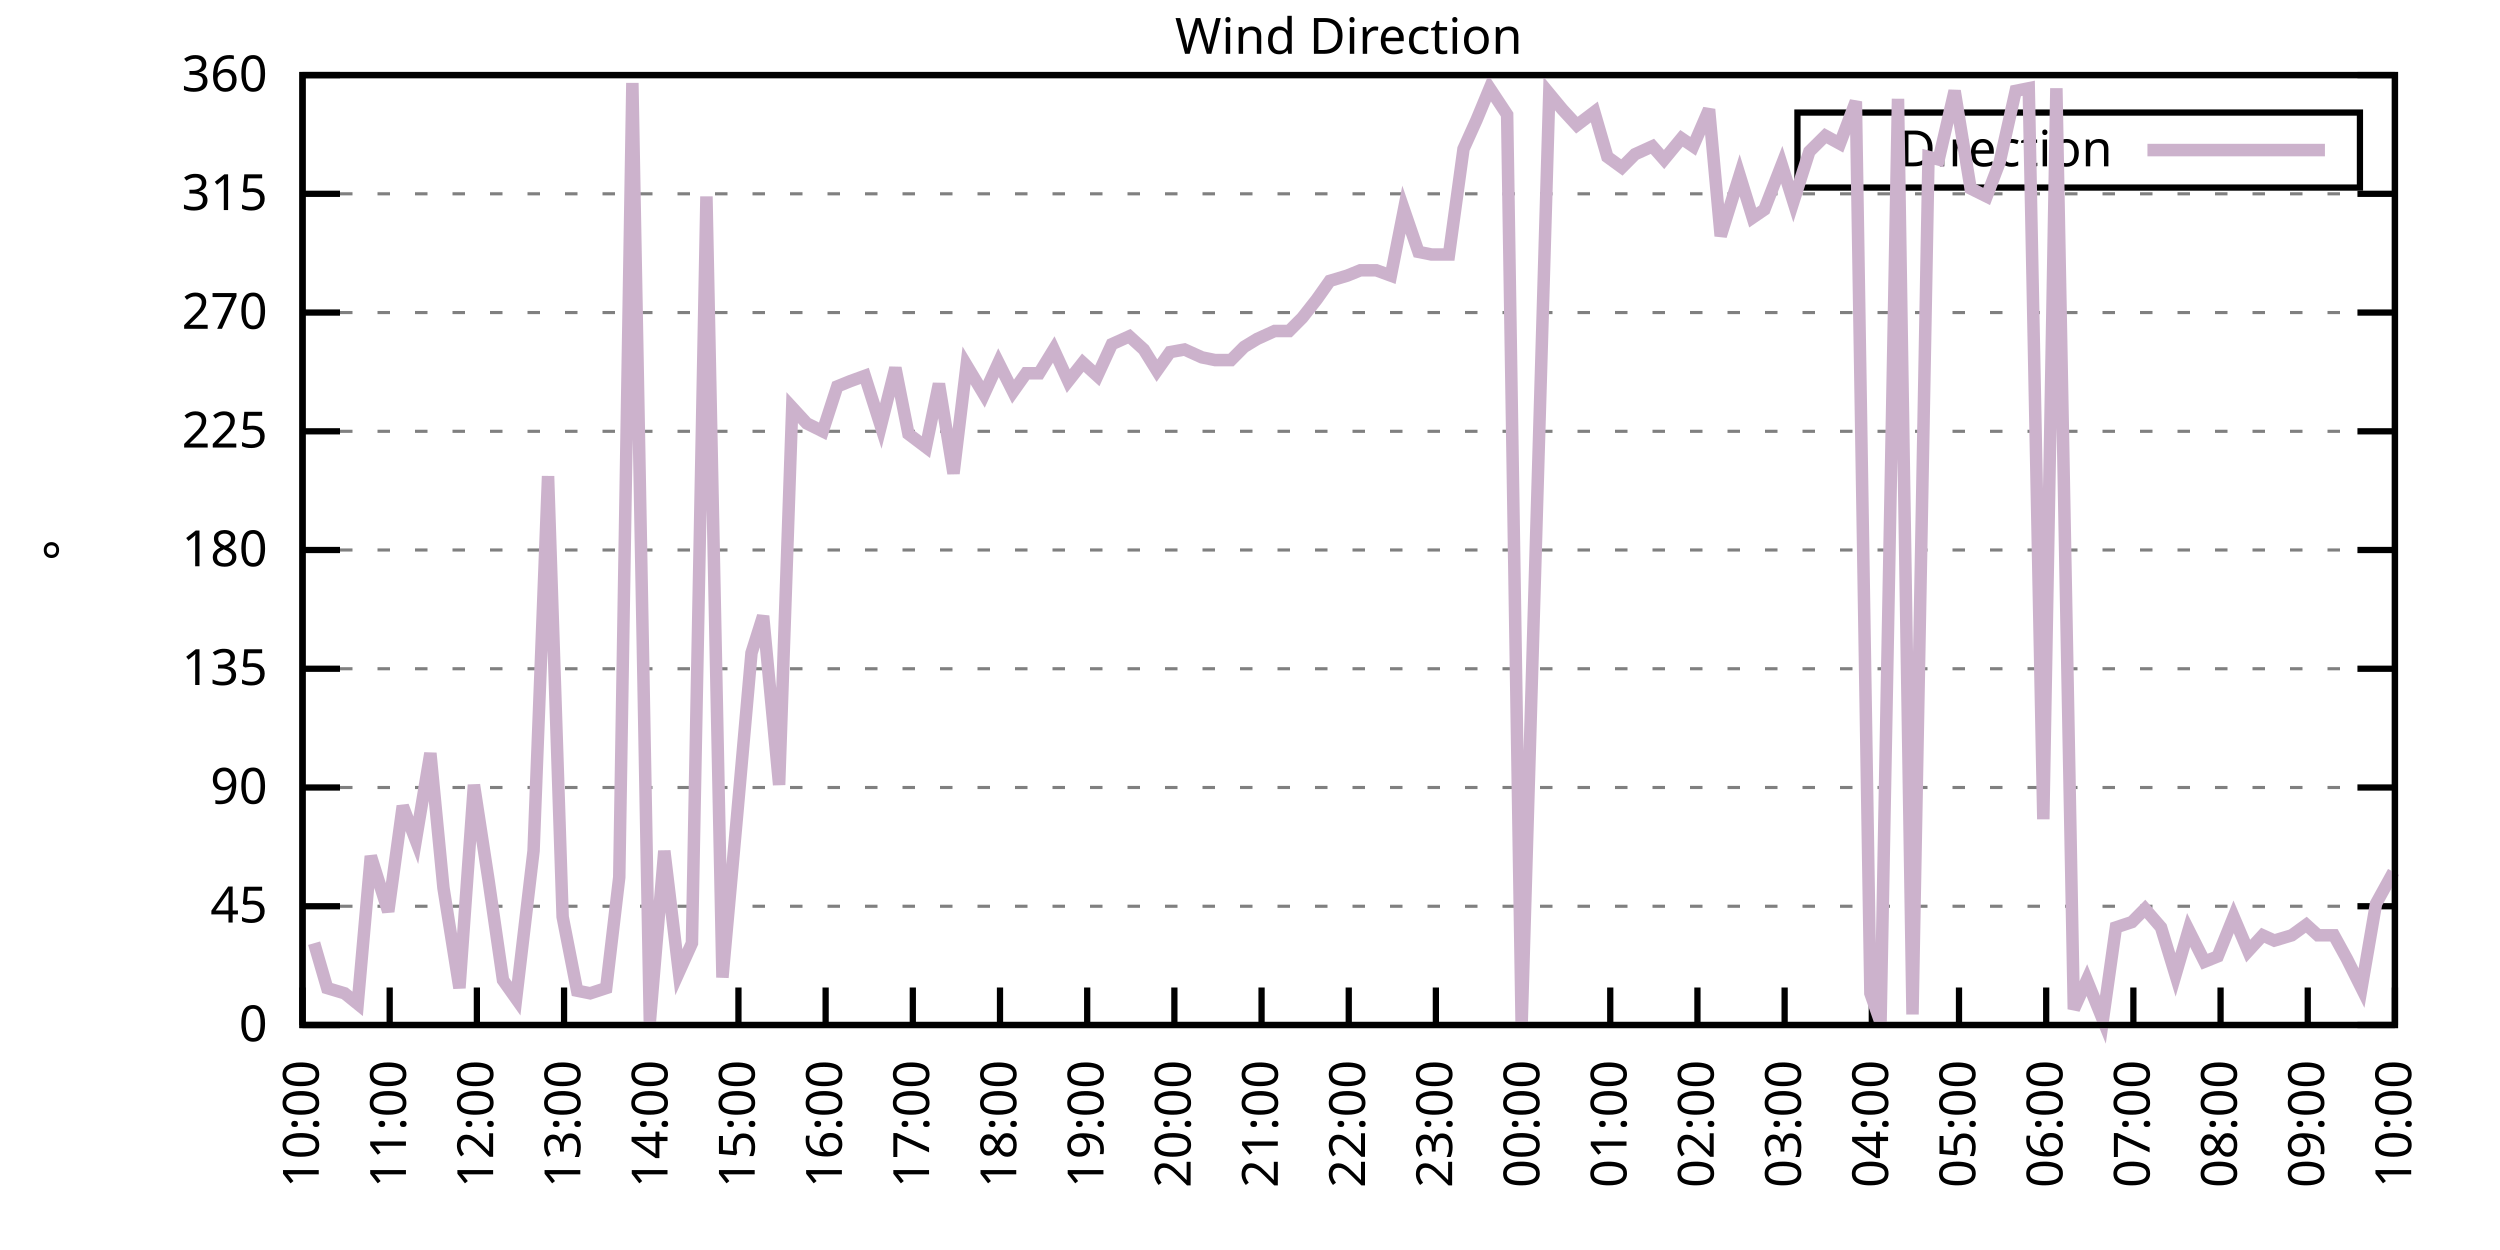
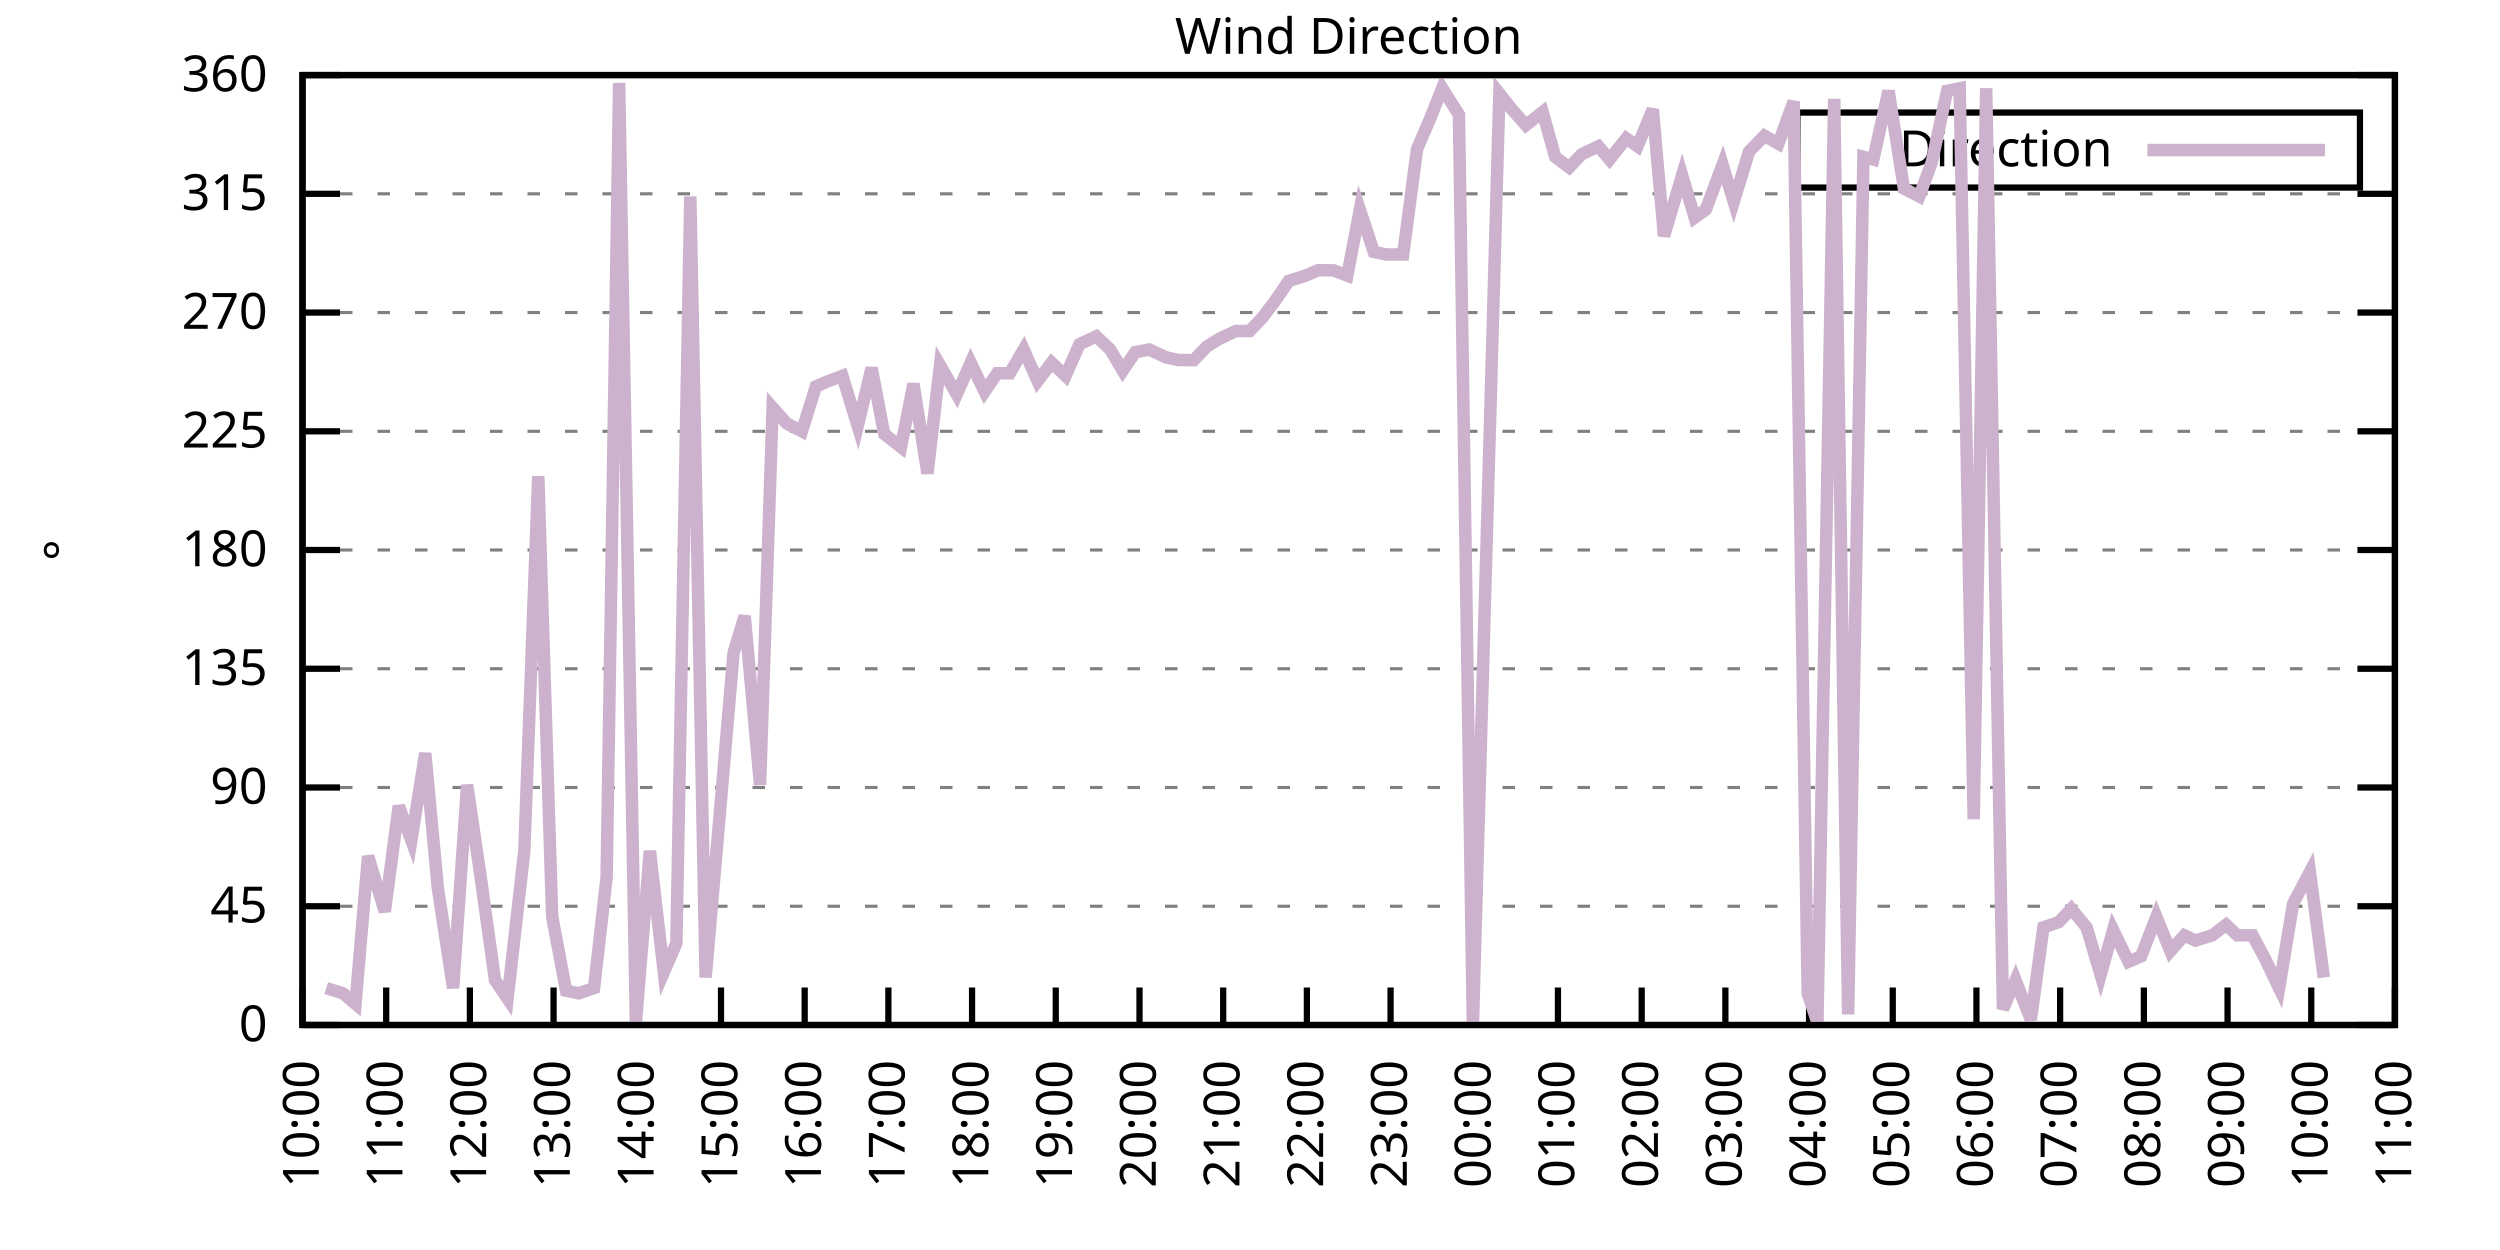
<svg xmlns="http://www.w3.org/2000/svg" xmlns:xlink="http://www.w3.org/1999/xlink" width="400" height="200" viewBox="0 0 400 200">
  <g id="gnuplot_canvas">
    <rect x="0" y="0" width="400" height="200" fill="none" />
    <defs>
      <circle id="gpDot" r="0.5" stroke-width="0.5" stroke="currentColor" />
      <path id="gpPt0" stroke-width="0.333" stroke="currentColor" d="M-1,0 h2 M0,-1 v2" />
      <path id="gpPt1" stroke-width="0.333" stroke="currentColor" d="M-1,-1 L1,1 M1,-1 L-1,1" />
      <path id="gpPt2" stroke-width="0.333" stroke="currentColor" d="M-1,0 L1,0 M0,-1 L0,1 M-1,-1 L1,1 M-1,1 L1,-1" />
      <rect id="gpPt3" stroke-width="0.333" stroke="currentColor" x="-1" y="-1" width="2" height="2" />
      <rect id="gpPt4" stroke-width="0.333" stroke="currentColor" fill="currentColor" x="-1" y="-1" width="2" height="2" />
      <circle id="gpPt5" stroke-width="0.333" stroke="currentColor" cx="0" cy="0" r="1" />
      <use xlink:href="#gpPt5" id="gpPt6" fill="currentColor" stroke="none" />
      <path id="gpPt7" stroke-width="0.333" stroke="currentColor" d="M0,-1.33 L-1.33,0.67 L1.33,0.67 z" />
      <use xlink:href="#gpPt7" id="gpPt8" fill="currentColor" stroke="none" />
      <use xlink:href="#gpPt7" id="gpPt9" stroke="currentColor" transform="rotate(180)" />
      <use xlink:href="#gpPt9" id="gpPt10" fill="currentColor" stroke="none" />
      <use xlink:href="#gpPt3" id="gpPt11" stroke="currentColor" transform="rotate(45)" />
      <use xlink:href="#gpPt11" id="gpPt12" fill="currentColor" stroke="none" />
      <path id="gpPt13" stroke-width="0.333" stroke="currentColor" d="M0,1.330 L1.265,0.411 L0.782,-1.067 L-0.782,-1.076 L-1.265,0.411 z" />
      <use xlink:href="#gpPt13" id="gpPt14" fill="currentColor" stroke="none" />
      <filter id="textbox" filterUnits="objectBoundingBox" x="0" y="0" height="1" width="1">
        <feFlood flood-color="white" flood-opacity="1" result="bgnd" />
        <feComposite in="SourceGraphic" in2="bgnd" operator="atop" />
      </filter>
      <filter id="greybox" filterUnits="objectBoundingBox" x="0" y="0" height="1" width="1">
        <feFlood flood-color="lightgrey" flood-opacity="1" result="grey" />
        <feComposite in="SourceGraphic" in2="grey" operator="atop" />
      </filter>
    </defs>
    <g fill="none" color="white" stroke="currentColor" stroke-width="1.00" stroke-linecap="butt" stroke-linejoin="miter">
</g>
    <g fill="none" color="black" stroke="currentColor" stroke-width="1.00" stroke-linecap="butt" stroke-linejoin="miter">
      <g stroke="none" shape-rendering="crispEdges">
        <polygon fill="rgb(255, 255, 255)" points="48.40,164.00 383.18,164.00 383.18,12.02 48.40,12.02 " />
      </g>
    </g>
    <g fill="none" color="black" stroke="currentColor" stroke-width="1.00" stroke-linecap="butt" stroke-linejoin="miter">
</g>
    <g fill="none" color="black" stroke="black" stroke-width="0.50" stroke-linecap="butt" stroke-linejoin="miter">
</g>
    <g fill="none" color="gray" stroke="currentColor" stroke-width="0.50" stroke-linecap="butt" stroke-linejoin="miter">
      <path stroke="gray" stroke-dasharray="2,4" class="gridline" d="M48.40,164.00 L383.19,164.00  " />
    </g>
    <g fill="none" color="gray" stroke="gray" stroke-width="1.00" stroke-linecap="butt" stroke-linejoin="miter">
</g>
    <g fill="none" color="black" stroke="currentColor" stroke-width="1.00" stroke-linecap="butt" stroke-linejoin="miter">
      <path stroke="black" d="M48.40,164.00 L54.40,164.00 M383.19,164.00 L377.19,164.00  " />
      <g transform="translate(42.80,166.60)" stroke="none" fill="black" font-family="Sans" font-size="8.00" text-anchor="end">
        <text>
          <tspan font-family="Sans"> 0</tspan>
        </text>
      </g>
    </g>
    <g fill="none" color="black" stroke="currentColor" stroke-width="1.00" stroke-linecap="butt" stroke-linejoin="miter">
</g>
    <g fill="none" color="black" stroke="black" stroke-width="0.50" stroke-linecap="butt" stroke-linejoin="miter">
</g>
    <g fill="none" color="gray" stroke="currentColor" stroke-width="0.50" stroke-linecap="butt" stroke-linejoin="miter">
      <path stroke="gray" stroke-dasharray="2,4" class="gridline" d="M48.40,145.00 L383.19,145.00  " />
    </g>
    <g fill="none" color="gray" stroke="gray" stroke-width="1.00" stroke-linecap="butt" stroke-linejoin="miter">
</g>
    <g fill="none" color="black" stroke="currentColor" stroke-width="1.00" stroke-linecap="butt" stroke-linejoin="miter">
      <path stroke="black" d="M48.40,145.00 L54.40,145.00 M383.19,145.00 L377.19,145.00  " />
      <g transform="translate(42.80,147.60)" stroke="none" fill="black" font-family="Sans" font-size="8.00" text-anchor="end">
        <text>
          <tspan font-family="Sans"> 45</tspan>
        </text>
      </g>
    </g>
    <g fill="none" color="black" stroke="currentColor" stroke-width="1.00" stroke-linecap="butt" stroke-linejoin="miter">
</g>
    <g fill="none" color="black" stroke="black" stroke-width="0.50" stroke-linecap="butt" stroke-linejoin="miter">
</g>
    <g fill="none" color="gray" stroke="currentColor" stroke-width="0.50" stroke-linecap="butt" stroke-linejoin="miter">
      <path stroke="gray" stroke-dasharray="2,4" class="gridline" d="M48.40,126.00 L383.19,126.00  " />
    </g>
    <g fill="none" color="gray" stroke="gray" stroke-width="1.00" stroke-linecap="butt" stroke-linejoin="miter">
</g>
    <g fill="none" color="black" stroke="currentColor" stroke-width="1.00" stroke-linecap="butt" stroke-linejoin="miter">
      <path stroke="black" d="M48.40,126.00 L54.40,126.00 M383.19,126.00 L377.19,126.00  " />
      <g transform="translate(42.80,128.60)" stroke="none" fill="black" font-family="Sans" font-size="8.00" text-anchor="end">
        <text>
          <tspan font-family="Sans"> 90</tspan>
        </text>
      </g>
    </g>
    <g fill="none" color="black" stroke="currentColor" stroke-width="1.00" stroke-linecap="butt" stroke-linejoin="miter">
</g>
    <g fill="none" color="black" stroke="black" stroke-width="0.50" stroke-linecap="butt" stroke-linejoin="miter">
</g>
    <g fill="none" color="gray" stroke="currentColor" stroke-width="0.50" stroke-linecap="butt" stroke-linejoin="miter">
      <path stroke="gray" stroke-dasharray="2,4" class="gridline" d="M48.40,107.00 L383.19,107.00  " />
    </g>
    <g fill="none" color="gray" stroke="gray" stroke-width="1.00" stroke-linecap="butt" stroke-linejoin="miter">
</g>
    <g fill="none" color="black" stroke="currentColor" stroke-width="1.00" stroke-linecap="butt" stroke-linejoin="miter">
      <path stroke="black" d="M48.40,107.00 L54.40,107.00 M383.19,107.00 L377.19,107.00  " />
      <g transform="translate(42.80,109.60)" stroke="none" fill="black" font-family="Sans" font-size="8.00" text-anchor="end">
        <text>
          <tspan font-family="Sans"> 135</tspan>
        </text>
      </g>
    </g>
    <g fill="none" color="black" stroke="currentColor" stroke-width="1.00" stroke-linecap="butt" stroke-linejoin="miter">
</g>
    <g fill="none" color="black" stroke="black" stroke-width="0.50" stroke-linecap="butt" stroke-linejoin="miter">
</g>
    <g fill="none" color="gray" stroke="currentColor" stroke-width="0.50" stroke-linecap="butt" stroke-linejoin="miter">
      <path stroke="gray" stroke-dasharray="2,4" class="gridline" d="M48.40,88.00 L383.19,88.00  " />
    </g>
    <g fill="none" color="gray" stroke="gray" stroke-width="1.00" stroke-linecap="butt" stroke-linejoin="miter">
</g>
    <g fill="none" color="black" stroke="currentColor" stroke-width="1.00" stroke-linecap="butt" stroke-linejoin="miter">
      <path stroke="black" d="M48.40,88.00 L54.40,88.00 M383.19,88.00 L377.19,88.00  " />
      <g transform="translate(42.80,90.60)" stroke="none" fill="black" font-family="Sans" font-size="8.00" text-anchor="end">
        <text>
          <tspan font-family="Sans"> 180</tspan>
        </text>
      </g>
    </g>
    <g fill="none" color="black" stroke="currentColor" stroke-width="1.00" stroke-linecap="butt" stroke-linejoin="miter">
</g>
    <g fill="none" color="black" stroke="black" stroke-width="0.50" stroke-linecap="butt" stroke-linejoin="miter">
</g>
    <g fill="none" color="gray" stroke="currentColor" stroke-width="0.50" stroke-linecap="butt" stroke-linejoin="miter">
      <path stroke="gray" stroke-dasharray="2,4" class="gridline" d="M48.40,69.01 L383.19,69.01  " />
    </g>
    <g fill="none" color="gray" stroke="gray" stroke-width="1.00" stroke-linecap="butt" stroke-linejoin="miter">
</g>
    <g fill="none" color="black" stroke="currentColor" stroke-width="1.00" stroke-linecap="butt" stroke-linejoin="miter">
      <path stroke="black" d="M48.40,69.01 L54.40,69.01 M383.19,69.01 L377.19,69.01  " />
      <g transform="translate(42.80,71.61)" stroke="none" fill="black" font-family="Sans" font-size="8.00" text-anchor="end">
        <text>
          <tspan font-family="Sans"> 225</tspan>
        </text>
      </g>
    </g>
    <g fill="none" color="black" stroke="currentColor" stroke-width="1.00" stroke-linecap="butt" stroke-linejoin="miter">
</g>
    <g fill="none" color="black" stroke="black" stroke-width="0.50" stroke-linecap="butt" stroke-linejoin="miter">
</g>
    <g fill="none" color="gray" stroke="currentColor" stroke-width="0.50" stroke-linecap="butt" stroke-linejoin="miter">
      <path stroke="gray" stroke-dasharray="2,4" class="gridline" d="M48.40,50.01 L383.19,50.01  " />
    </g>
    <g fill="none" color="gray" stroke="gray" stroke-width="1.00" stroke-linecap="butt" stroke-linejoin="miter">
</g>
    <g fill="none" color="black" stroke="currentColor" stroke-width="1.00" stroke-linecap="butt" stroke-linejoin="miter">
      <path stroke="black" d="M48.40,50.01 L54.40,50.01 M383.19,50.01 L377.19,50.01  " />
      <g transform="translate(42.80,52.61)" stroke="none" fill="black" font-family="Sans" font-size="8.00" text-anchor="end">
        <text>
          <tspan font-family="Sans"> 270</tspan>
        </text>
      </g>
    </g>
    <g fill="none" color="black" stroke="currentColor" stroke-width="1.00" stroke-linecap="butt" stroke-linejoin="miter">
</g>
    <g fill="none" color="black" stroke="black" stroke-width="0.50" stroke-linecap="butt" stroke-linejoin="miter">
</g>
    <g fill="none" color="gray" stroke="currentColor" stroke-width="0.50" stroke-linecap="butt" stroke-linejoin="miter">
      <path stroke="gray" stroke-dasharray="2,4" class="gridline" d="M48.40,31.01 L383.19,31.01  " />
    </g>
    <g fill="none" color="gray" stroke="gray" stroke-width="1.00" stroke-linecap="butt" stroke-linejoin="miter">
</g>
    <g fill="none" color="black" stroke="currentColor" stroke-width="1.00" stroke-linecap="butt" stroke-linejoin="miter">
      <path stroke="black" d="M48.40,31.01 L54.40,31.01 M383.19,31.01 L377.19,31.01  " />
      <g transform="translate(42.80,33.61)" stroke="none" fill="black" font-family="Sans" font-size="8.00" text-anchor="end">
        <text>
          <tspan font-family="Sans"> 315</tspan>
        </text>
      </g>
    </g>
    <g fill="none" color="black" stroke="currentColor" stroke-width="1.00" stroke-linecap="butt" stroke-linejoin="miter">
</g>
    <g fill="none" color="black" stroke="black" stroke-width="0.50" stroke-linecap="butt" stroke-linejoin="miter">
</g>
    <g fill="none" color="gray" stroke="currentColor" stroke-width="0.50" stroke-linecap="butt" stroke-linejoin="miter">
      <path stroke="gray" stroke-dasharray="2,4" class="gridline" d="M48.40,12.01 L383.19,12.01  " />
    </g>
    <g fill="none" color="gray" stroke="gray" stroke-width="1.00" stroke-linecap="butt" stroke-linejoin="miter">
</g>
    <g fill="none" color="black" stroke="currentColor" stroke-width="1.00" stroke-linecap="butt" stroke-linejoin="miter">
      <path stroke="black" d="M48.40,12.01 L54.40,12.01 M383.19,12.01 L377.19,12.01  " />
      <g transform="translate(42.80,14.61)" stroke="none" fill="black" font-family="Sans" font-size="8.00" text-anchor="end">
        <text>
          <tspan font-family="Sans"> 360</tspan>
        </text>
      </g>
    </g>
    <g fill="none" color="black" stroke="currentColor" stroke-width="1.00" stroke-linecap="butt" stroke-linejoin="miter">
      <path stroke="black" d="M48.40,164.00 L48.40,158.00  " />
      <g transform="translate(51.00,169.60) rotate(270.00)" stroke="none" fill="black" font-family="Sans" font-size="8.00" text-anchor="end">
        <text>
          <tspan font-family="Sans">10:00</tspan>
        </text>
      </g>
    </g>
    <g fill="none" color="black" stroke="currentColor" stroke-width="1.00" stroke-linecap="butt" stroke-linejoin="miter">
-       <path stroke="black" d="M62.35,164.00 L62.35,158.00  " />
-       <g transform="translate(64.95,169.60) rotate(270.00)" stroke="none" fill="black" font-family="Sans" font-size="8.00" text-anchor="end">
+       <path stroke="black" d="M61.79,164.00 L61.79,158.00  " />
+       <g transform="translate(64.39,169.60) rotate(270.00)" stroke="none" fill="black" font-family="Sans" font-size="8.00" text-anchor="end">
        <text>
          <tspan font-family="Sans">11:00</tspan>
        </text>
      </g>
    </g>
    <g fill="none" color="black" stroke="currentColor" stroke-width="1.00" stroke-linecap="butt" stroke-linejoin="miter">
-       <path stroke="black" d="M76.30,164.00 L76.30,158.00  " />
-       <g transform="translate(78.90,169.60) rotate(270.00)" stroke="none" fill="black" font-family="Sans" font-size="8.00" text-anchor="end">
+       <path stroke="black" d="M75.18,164.00 L75.18,158.00  " />
+       <g transform="translate(77.78,169.60) rotate(270.00)" stroke="none" fill="black" font-family="Sans" font-size="8.00" text-anchor="end">
        <text>
          <tspan font-family="Sans">12:00</tspan>
        </text>
      </g>
    </g>
    <g fill="none" color="black" stroke="currentColor" stroke-width="1.00" stroke-linecap="butt" stroke-linejoin="miter">
-       <path stroke="black" d="M90.25,164.00 L90.25,158.00  " />
-       <g transform="translate(92.85,169.60) rotate(270.00)" stroke="none" fill="black" font-family="Sans" font-size="8.00" text-anchor="end">
+       <path stroke="black" d="M88.57,164.00 L88.57,158.00  " />
+       <g transform="translate(91.17,169.60) rotate(270.00)" stroke="none" fill="black" font-family="Sans" font-size="8.00" text-anchor="end">
        <text>
          <tspan font-family="Sans">13:00</tspan>
        </text>
      </g>
    </g>
    <g fill="none" color="black" stroke="currentColor" stroke-width="1.00" stroke-linecap="butt" stroke-linejoin="miter">
-       <path stroke="black" d="M104.20,164.00 L104.20,158.00  " />
-       <g transform="translate(106.80,169.60) rotate(270.00)" stroke="none" fill="black" font-family="Sans" font-size="8.00" text-anchor="end">
+       <path stroke="black" d="M101.97,164.00 L101.97,158.00  " />
+       <g transform="translate(104.57,169.60) rotate(270.00)" stroke="none" fill="black" font-family="Sans" font-size="8.00" text-anchor="end">
        <text>
          <tspan font-family="Sans">14:00</tspan>
        </text>
      </g>
    </g>
    <g fill="none" color="black" stroke="currentColor" stroke-width="1.00" stroke-linecap="butt" stroke-linejoin="miter">
-       <path stroke="black" d="M118.15,164.00 L118.15,158.00  " />
-       <g transform="translate(120.75,169.60) rotate(270.00)" stroke="none" fill="black" font-family="Sans" font-size="8.00" text-anchor="end">
+       <path stroke="black" d="M115.36,164.00 L115.36,158.00  " />
+       <g transform="translate(117.96,169.60) rotate(270.00)" stroke="none" fill="black" font-family="Sans" font-size="8.00" text-anchor="end">
        <text>
          <tspan font-family="Sans">15:00</tspan>
        </text>
      </g>
    </g>
    <g fill="none" color="black" stroke="currentColor" stroke-width="1.00" stroke-linecap="butt" stroke-linejoin="miter">
-       <path stroke="black" d="M132.10,164.00 L132.10,158.00  " />
-       <g transform="translate(134.70,169.60) rotate(270.00)" stroke="none" fill="black" font-family="Sans" font-size="8.00" text-anchor="end">
+       <path stroke="black" d="M128.75,164.00 L128.75,158.00  " />
+       <g transform="translate(131.35,169.60) rotate(270.00)" stroke="none" fill="black" font-family="Sans" font-size="8.00" text-anchor="end">
        <text>
          <tspan font-family="Sans">16:00</tspan>
        </text>
      </g>
    </g>
    <g fill="none" color="black" stroke="currentColor" stroke-width="1.00" stroke-linecap="butt" stroke-linejoin="miter">
-       <path stroke="black" d="M146.05,164.00 L146.05,158.00  " />
-       <g transform="translate(148.65,169.60) rotate(270.00)" stroke="none" fill="black" font-family="Sans" font-size="8.00" text-anchor="end">
+       <path stroke="black" d="M142.14,164.00 L142.14,158.00  " />
+       <g transform="translate(144.74,169.60) rotate(270.00)" stroke="none" fill="black" font-family="Sans" font-size="8.00" text-anchor="end">
        <text>
          <tspan font-family="Sans">17:00</tspan>
        </text>
      </g>
    </g>
    <g fill="none" color="black" stroke="currentColor" stroke-width="1.00" stroke-linecap="butt" stroke-linejoin="miter">
-       <path stroke="black" d="M160.00,164.00 L160.00,158.00  " />
-       <g transform="translate(162.60,169.60) rotate(270.00)" stroke="none" fill="black" font-family="Sans" font-size="8.00" text-anchor="end">
+       <path stroke="black" d="M155.53,164.00 L155.53,158.00  " />
+       <g transform="translate(158.13,169.60) rotate(270.00)" stroke="none" fill="black" font-family="Sans" font-size="8.00" text-anchor="end">
        <text>
          <tspan font-family="Sans">18:00</tspan>
        </text>
      </g>
    </g>
    <g fill="none" color="black" stroke="currentColor" stroke-width="1.00" stroke-linecap="butt" stroke-linejoin="miter">
-       <path stroke="black" d="M173.95,164.00 L173.95,158.00  " />
-       <g transform="translate(176.55,169.60) rotate(270.00)" stroke="none" fill="black" font-family="Sans" font-size="8.00" text-anchor="end">
+       <path stroke="black" d="M168.92,164.00 L168.92,158.00  " />
+       <g transform="translate(171.52,169.60) rotate(270.00)" stroke="none" fill="black" font-family="Sans" font-size="8.00" text-anchor="end">
        <text>
          <tspan font-family="Sans">19:00</tspan>
        </text>
      </g>
    </g>
    <g fill="none" color="black" stroke="currentColor" stroke-width="1.00" stroke-linecap="butt" stroke-linejoin="miter">
-       <path stroke="black" d="M187.90,164.00 L187.90,158.00  " />
-       <g transform="translate(190.50,169.60) rotate(270.00)" stroke="none" fill="black" font-family="Sans" font-size="8.00" text-anchor="end">
+       <path stroke="black" d="M182.32,164.00 L182.32,158.00  " />
+       <g transform="translate(184.92,169.60) rotate(270.00)" stroke="none" fill="black" font-family="Sans" font-size="8.00" text-anchor="end">
        <text>
          <tspan font-family="Sans">20:00</tspan>
        </text>
      </g>
    </g>
    <g fill="none" color="black" stroke="currentColor" stroke-width="1.00" stroke-linecap="butt" stroke-linejoin="miter">
-       <path stroke="black" d="M201.85,164.00 L201.85,158.00  " />
-       <g transform="translate(204.45,169.60) rotate(270.00)" stroke="none" fill="black" font-family="Sans" font-size="8.00" text-anchor="end">
+       <path stroke="black" d="M195.71,164.00 L195.71,158.00  " />
+       <g transform="translate(198.31,169.60) rotate(270.00)" stroke="none" fill="black" font-family="Sans" font-size="8.00" text-anchor="end">
        <text>
          <tspan font-family="Sans">21:00</tspan>
        </text>
      </g>
    </g>
    <g fill="none" color="black" stroke="currentColor" stroke-width="1.00" stroke-linecap="butt" stroke-linejoin="miter">
-       <path stroke="black" d="M215.80,164.00 L215.80,158.00  " />
-       <g transform="translate(218.40,169.60) rotate(270.00)" stroke="none" fill="black" font-family="Sans" font-size="8.00" text-anchor="end">
+       <path stroke="black" d="M209.10,164.00 L209.10,158.00  " />
+       <g transform="translate(211.70,169.60) rotate(270.00)" stroke="none" fill="black" font-family="Sans" font-size="8.00" text-anchor="end">
        <text>
          <tspan font-family="Sans">22:00</tspan>
        </text>
      </g>
    </g>
    <g fill="none" color="black" stroke="currentColor" stroke-width="1.00" stroke-linecap="butt" stroke-linejoin="miter">
-       <path stroke="black" d="M229.74,164.00 L229.74,158.00  " />
-       <g transform="translate(232.34,169.60) rotate(270.00)" stroke="none" fill="black" font-family="Sans" font-size="8.00" text-anchor="end">
+       <path stroke="black" d="M222.49,164.00 L222.49,158.00  " />
+       <g transform="translate(225.09,169.60) rotate(270.00)" stroke="none" fill="black" font-family="Sans" font-size="8.00" text-anchor="end">
        <text>
          <tspan font-family="Sans">23:00</tspan>
        </text>
      </g>
    </g>
    <g fill="none" color="black" stroke="currentColor" stroke-width="1.00" stroke-linecap="butt" stroke-linejoin="miter">
-       <path stroke="black" d="M243.69,164.00 L243.69,158.00  " />
-       <g transform="translate(246.29,169.60) rotate(270.00)" stroke="none" fill="black" font-family="Sans" font-size="8.00" text-anchor="end">
+       <path stroke="black" d="M235.88,164.00 L235.88,158.00  " />
+       <g transform="translate(238.48,169.60) rotate(270.00)" stroke="none" fill="black" font-family="Sans" font-size="8.00" text-anchor="end">
        <text>
          <tspan font-family="Sans">00:00</tspan>
        </text>
      </g>
    </g>
    <g fill="none" color="black" stroke="currentColor" stroke-width="1.00" stroke-linecap="butt" stroke-linejoin="miter">
-       <path stroke="black" d="M257.64,164.00 L257.64,158.00  " />
-       <g transform="translate(260.24,169.60) rotate(270.00)" stroke="none" fill="black" font-family="Sans" font-size="8.00" text-anchor="end">
+       <path stroke="black" d="M249.27,164.00 L249.27,158.00  " />
+       <g transform="translate(251.87,169.60) rotate(270.00)" stroke="none" fill="black" font-family="Sans" font-size="8.00" text-anchor="end">
        <text>
          <tspan font-family="Sans">01:00</tspan>
        </text>
      </g>
    </g>
    <g fill="none" color="black" stroke="currentColor" stroke-width="1.00" stroke-linecap="butt" stroke-linejoin="miter">
-       <path stroke="black" d="M271.59,164.00 L271.59,158.00  " />
-       <g transform="translate(274.19,169.60) rotate(270.00)" stroke="none" fill="black" font-family="Sans" font-size="8.00" text-anchor="end">
+       <path stroke="black" d="M262.67,164.00 L262.67,158.00  " />
+       <g transform="translate(265.27,169.60) rotate(270.00)" stroke="none" fill="black" font-family="Sans" font-size="8.00" text-anchor="end">
        <text>
          <tspan font-family="Sans">02:00</tspan>
        </text>
      </g>
    </g>
    <g fill="none" color="black" stroke="currentColor" stroke-width="1.00" stroke-linecap="butt" stroke-linejoin="miter">
-       <path stroke="black" d="M285.54,164.00 L285.54,158.00  " />
-       <g transform="translate(288.14,169.60) rotate(270.00)" stroke="none" fill="black" font-family="Sans" font-size="8.00" text-anchor="end">
+       <path stroke="black" d="M276.06,164.00 L276.06,158.00  " />
+       <g transform="translate(278.66,169.60) rotate(270.00)" stroke="none" fill="black" font-family="Sans" font-size="8.00" text-anchor="end">
        <text>
          <tspan font-family="Sans">03:00</tspan>
        </text>
      </g>
    </g>
    <g fill="none" color="black" stroke="currentColor" stroke-width="1.00" stroke-linecap="butt" stroke-linejoin="miter">
-       <path stroke="black" d="M299.49,164.00 L299.49,158.00  " />
-       <g transform="translate(302.09,169.60) rotate(270.00)" stroke="none" fill="black" font-family="Sans" font-size="8.00" text-anchor="end">
+       <path stroke="black" d="M289.45,164.00 L289.45,158.00  " />
+       <g transform="translate(292.05,169.60) rotate(270.00)" stroke="none" fill="black" font-family="Sans" font-size="8.00" text-anchor="end">
        <text>
          <tspan font-family="Sans">04:00</tspan>
        </text>
      </g>
    </g>
    <g fill="none" color="black" stroke="currentColor" stroke-width="1.00" stroke-linecap="butt" stroke-linejoin="miter">
-       <path stroke="black" d="M313.44,164.00 L313.44,158.00  " />
-       <g transform="translate(316.04,169.60) rotate(270.00)" stroke="none" fill="black" font-family="Sans" font-size="8.00" text-anchor="end">
+       <path stroke="black" d="M302.84,164.00 L302.84,158.00  " />
+       <g transform="translate(305.44,169.60) rotate(270.00)" stroke="none" fill="black" font-family="Sans" font-size="8.00" text-anchor="end">
        <text>
          <tspan font-family="Sans">05:00</tspan>
        </text>
      </g>
    </g>
    <g fill="none" color="black" stroke="currentColor" stroke-width="1.00" stroke-linecap="butt" stroke-linejoin="miter">
-       <path stroke="black" d="M327.39,164.00 L327.39,158.00  " />
-       <g transform="translate(329.99,169.60) rotate(270.00)" stroke="none" fill="black" font-family="Sans" font-size="8.00" text-anchor="end">
+       <path stroke="black" d="M316.23,164.00 L316.23,158.00  " />
+       <g transform="translate(318.83,169.60) rotate(270.00)" stroke="none" fill="black" font-family="Sans" font-size="8.00" text-anchor="end">
        <text>
          <tspan font-family="Sans">06:00</tspan>
        </text>
      </g>
    </g>
    <g fill="none" color="black" stroke="currentColor" stroke-width="1.00" stroke-linecap="butt" stroke-linejoin="miter">
-       <path stroke="black" d="M341.34,164.00 L341.34,158.00  " />
-       <g transform="translate(343.94,169.60) rotate(270.00)" stroke="none" fill="black" font-family="Sans" font-size="8.00" text-anchor="end">
+       <path stroke="black" d="M329.62,164.00 L329.62,158.00  " />
+       <g transform="translate(332.22,169.60) rotate(270.00)" stroke="none" fill="black" font-family="Sans" font-size="8.00" text-anchor="end">
        <text>
          <tspan font-family="Sans">07:00</tspan>
        </text>
      </g>
    </g>
    <g fill="none" color="black" stroke="currentColor" stroke-width="1.00" stroke-linecap="butt" stroke-linejoin="miter">
-       <path stroke="black" d="M355.29,164.00 L355.29,158.00  " />
-       <g transform="translate(357.89,169.60) rotate(270.00)" stroke="none" fill="black" font-family="Sans" font-size="8.00" text-anchor="end">
+       <path stroke="black" d="M343.02,164.00 L343.02,158.00  " />
+       <g transform="translate(345.62,169.60) rotate(270.00)" stroke="none" fill="black" font-family="Sans" font-size="8.00" text-anchor="end">
        <text>
          <tspan font-family="Sans">08:00</tspan>
        </text>
      </g>
    </g>
    <g fill="none" color="black" stroke="currentColor" stroke-width="1.00" stroke-linecap="butt" stroke-linejoin="miter">
-       <path stroke="black" d="M369.24,164.00 L369.24,158.00  " />
-       <g transform="translate(371.84,169.60) rotate(270.00)" stroke="none" fill="black" font-family="Sans" font-size="8.00" text-anchor="end">
+       <path stroke="black" d="M356.41,164.00 L356.41,158.00  " />
+       <g transform="translate(359.01,169.60) rotate(270.00)" stroke="none" fill="black" font-family="Sans" font-size="8.00" text-anchor="end">
        <text>
          <tspan font-family="Sans">09:00</tspan>
+         </text>
+       </g>
+     </g>
+     <g fill="none" color="black" stroke="currentColor" stroke-width="1.00" stroke-linecap="butt" stroke-linejoin="miter">
+       <path stroke="black" d="M369.80,164.00 L369.80,158.00  " />
+       <g transform="translate(372.40,169.60) rotate(270.00)" stroke="none" fill="black" font-family="Sans" font-size="8.00" text-anchor="end">
+         <text>
+           <tspan font-family="Sans">10:00</tspan>
        </text>
      </g>
    </g>
    <g fill="none" color="black" stroke="currentColor" stroke-width="1.00" stroke-linecap="butt" stroke-linejoin="miter">
      <path stroke="black" d="M383.19,164.00 L383.19,158.00  " />
      <g transform="translate(385.79,169.60) rotate(270.00)" stroke="none" fill="black" font-family="Sans" font-size="8.00" text-anchor="end">
        <text>
-           <tspan font-family="Sans">10:00</tspan>
+           <tspan font-family="Sans">11:00</tspan>
        </text>
      </g>
    </g>
    <g fill="none" color="black" stroke="currentColor" stroke-width="1.00" stroke-linecap="butt" stroke-linejoin="miter">
</g>
    <g fill="none" color="black" stroke="currentColor" stroke-width="1.00" stroke-linecap="butt" stroke-linejoin="miter">
      <path stroke="black" d="M48.40,12.01 L48.40,164.00 L383.19,164.00 L383.19,12.01 L48.40,12.01 Z  " />
    </g>
    <g fill="none" color="black" stroke="currentColor" stroke-width="1.00" stroke-linecap="butt" stroke-linejoin="miter">
</g>
    <g fill="none" color="black" stroke="currentColor" stroke-width="1.00" stroke-linecap="butt" stroke-linejoin="miter">
      <path stroke="black" d="M287.59,30.01 L287.59,18.01 L377.59,18.01 L377.59,30.01 L287.59,30.01 Z  " />
    </g>
    <g id="Wind_direction_plot_1">
      <g fill="none" color="white" stroke="black" stroke-width="2.00" stroke-linecap="butt" stroke-linejoin="miter">
</g>
      <g fill="none" color="black" stroke="currentColor" stroke-width="2.00" stroke-linecap="butt" stroke-linejoin="miter">
        <g transform="translate(337.99,26.61)" stroke="none" fill="black" font-family="Sans" font-size="8.00" text-anchor="end">
          <text>
            <tspan font-family="Sans">Direction</tspan>
          </text>
        </g>
      </g>
      <g fill="none" color="black" stroke="currentColor" stroke-width="2.00" stroke-linecap="butt" stroke-linejoin="miter">
-         <path stroke="rgb(204, 178, 204)" d="M343.59,24.01 L371.99,24.01 M50.26,150.91 L52.35,158.09 L55.14,158.93 L57.23,160.62 L59.33,136.98 L62.12,145.85   L64.44,128.96 L66.53,134.45 L68.86,120.51 L70.95,142.05 L73.51,158.09 L75.83,125.58 L78.16,140.78 L80.48,156.82   L82.58,159.78 L85.37,136.14 L87.69,76.18 L90.02,146.69 L92.34,158.51 L94.43,158.93 L96.99,158.09 L99.08,140.36   L101.18,13.28 L103.97,163.58 L106.29,136.14 L108.62,155.56 L110.71,150.91 L113.03,31.43 L115.59,156.40 L117.92,130.65   L120.24,104.47 L122.10,98.56 L124.66,125.58 L126.75,65.21 L129.08,67.74 L131.63,69.01 L133.96,61.83 L136.05,60.98   L138.37,60.14 L140.93,68.16 L143.26,58.87 L145.35,69.43 L148.14,71.54 L150.23,61.41 L152.56,75.76 L154.65,58.45   L157.44,63.10 L159.76,58.03 L162.09,62.67 L164.18,59.72 L166.27,59.72 L168.60,55.92 L170.92,60.98 L173.25,58.03   L175.57,60.14 L177.90,55.07 L180.69,53.81 L183.01,55.92 L185.11,59.30 L187.20,56.34 L189.52,55.92 L192.31,57.18   L194.41,57.61 L196.96,57.61 L199.06,55.50 L201.15,54.23 L203.94,52.96 L206.26,52.96 L208.36,50.85 L210.68,47.90   L212.77,44.94 L215.56,44.10 L217.65,43.25 L220.21,43.25 L222.54,44.10 L224.63,33.54 L226.95,40.30 L229.05,40.72   L231.84,40.72 L234.16,23.83 L236.25,19.19 L238.35,14.12 L241.14,18.34 L243.46,164.00 L247.88,14.97 L249.97,17.50   L252.30,20.03 L255.09,17.92 L257.18,25.10 L259.50,26.79 L261.60,24.68 L264.39,23.41 L266.25,25.52 L269.04,22.14   L270.90,23.41 L273.45,17.50 L275.31,37.76 L278.34,28.05 L280.43,34.81 L282.29,33.54 L285.08,26.36 L286.94,32.28   L289.50,24.25 L292.05,21.72 L294.38,22.99 L296.94,16.23 L299.26,158.93 L300.89,163.58 L303.68,15.81 L306.00,162.31   L308.56,25.10 L310.19,25.52 L312.74,14.54 L315.30,30.16 L317.86,31.43 L319.95,25.94 L322.51,14.54 L324.60,14.12   L326.93,131.07 L329.02,14.12 L331.81,161.47 L333.90,156.82 L336.46,163.16 L338.55,148.38 L341.11,147.53 L343.20,145.42   L345.76,148.38 L348.08,155.98 L350.18,148.80 L352.73,153.87 L354.83,153.02 L357.38,146.69 L359.71,152.18 L362.03,149.65   L363.89,150.49 L366.68,149.65 L369.01,147.96 L370.87,149.65 L373.43,149.65 L375.52,153.45 L377.84,158.09 L380.17,144.58   L382.96,139.51  " />
+         <path stroke="rgb(204, 178, 204)" d="M343.59,24.01 L371.99,24.01 M52.19,158.09 L54.87,158.93 L56.88,160.62 L58.89,136.98 L61.57,145.85 L63.80,128.96   L65.81,134.45 L68.04,120.51 L70.05,142.05 L72.50,158.09 L74.74,125.58 L76.97,140.78 L79.20,156.82 L81.21,159.78   L83.89,136.14 L86.12,76.18 L88.35,146.69 L90.58,158.51 L92.59,158.93 L95.05,158.09 L97.06,140.36 L99.06,13.28   L101.74,163.58 L103.98,136.14 L106.21,155.56 L108.22,150.91 L110.45,31.43 L112.90,156.40 L115.13,130.65 L117.37,104.47   L119.15,98.56 L121.61,125.58 L123.62,65.21 L125.85,67.74 L128.30,69.01 L130.54,61.83 L132.54,60.98 L134.78,60.14   L137.23,68.16 L139.46,58.87 L141.47,69.43 L144.15,71.54 L146.16,61.41 L148.39,75.76 L150.40,58.45 L153.08,63.10   L155.31,58.03 L157.54,62.67 L159.55,59.72 L161.56,59.72 L163.79,55.92 L166.02,60.98 L168.25,58.03 L170.49,60.14   L172.72,55.07 L175.40,53.81 L177.63,55.92 L179.64,59.30 L181.65,56.34 L183.88,55.92 L186.56,57.18 L188.57,57.61   L191.02,57.61 L193.03,55.50 L195.04,54.23 L197.72,52.96 L199.95,52.96 L201.96,50.85 L204.19,47.90 L206.20,44.94   L208.88,44.10 L210.88,43.25 L213.34,43.25 L215.57,44.10 L217.58,33.54 L219.81,40.30 L221.82,40.72 L224.50,40.72   L226.73,23.83 L228.74,19.19 L230.75,14.12 L233.43,18.34 L235.66,164.00 L239.90,14.97 L241.91,17.50 L244.14,20.03   L246.82,17.92 L248.83,25.10 L251.06,26.79 L253.07,24.68 L255.75,23.41 L257.53,25.52 L260.21,22.14 L262.00,23.41   L264.45,17.50 L266.24,37.76 L269.14,28.05 L271.15,34.81 L272.93,33.54 L275.61,26.36 L277.40,32.28 L279.85,24.25   L282.31,21.72 L284.54,22.99 L286.99,16.23 L289.23,158.93 L290.79,163.58 L293.47,15.81 L295.70,162.31 L298.15,25.10   L299.72,25.52 L302.17,14.54 L304.63,30.16 L307.08,31.43 L309.09,25.94 L311.54,14.54 L313.55,14.12 L315.79,131.07   L317.79,14.12 L320.47,161.47 L322.48,156.82 L324.94,163.16 L326.95,148.38 L329.40,147.53 L331.41,145.42 L333.86,148.38   L336.10,155.98 L338.10,148.80 L340.56,153.87 L342.57,153.02 L345.02,146.69 L347.26,152.18 L349.49,149.65 L351.27,150.49   L353.95,149.65 L356.18,147.96 L357.97,149.65 L360.42,149.65 L362.43,153.45 L364.66,158.09 L366.90,144.58 L369.58,139.51   L371.81,156.40  " />
      </g>
    </g>
    <g fill="none" color="black" stroke="currentColor" stroke-width="2.00" stroke-linecap="butt" stroke-linejoin="miter">
</g>
    <g fill="none" color="black" stroke="black" stroke-width="1.00" stroke-linecap="butt" stroke-linejoin="miter">
</g>
    <g fill="none" color="black" stroke="currentColor" stroke-width="1.00" stroke-linecap="butt" stroke-linejoin="miter">
      <path stroke="black" d="M48.40,12.01 L48.40,164.00 L383.19,164.00 L383.19,12.01 L48.40,12.01 Z  " />
      <g transform="translate(12.80,88.01) rotate(270.00)" stroke="none" fill="black" font-family="Sans" font-size="8.00" text-anchor="middle">
        <text>
          <tspan font-family="Sans">°</tspan>
        </text>
      </g>
    </g>
    <g fill="none" color="black" stroke="currentColor" stroke-width="1.00" stroke-linecap="butt" stroke-linejoin="miter">
</g>
    <g fill="none" color="black" stroke="currentColor" stroke-width="1.00" stroke-linecap="butt" stroke-linejoin="miter">
      <g transform="translate(215.79,8.61)" stroke="none" fill="black" font-family="Sans" font-size="8.00" text-anchor="middle">
        <text>
          <tspan font-family="Sans">Wind Direction</tspan>
        </text>
      </g>
    </g>
    <g fill="none" color="black" stroke="currentColor" stroke-width="1.00" stroke-linecap="butt" stroke-linejoin="miter">
</g>
  </g>
</svg>
